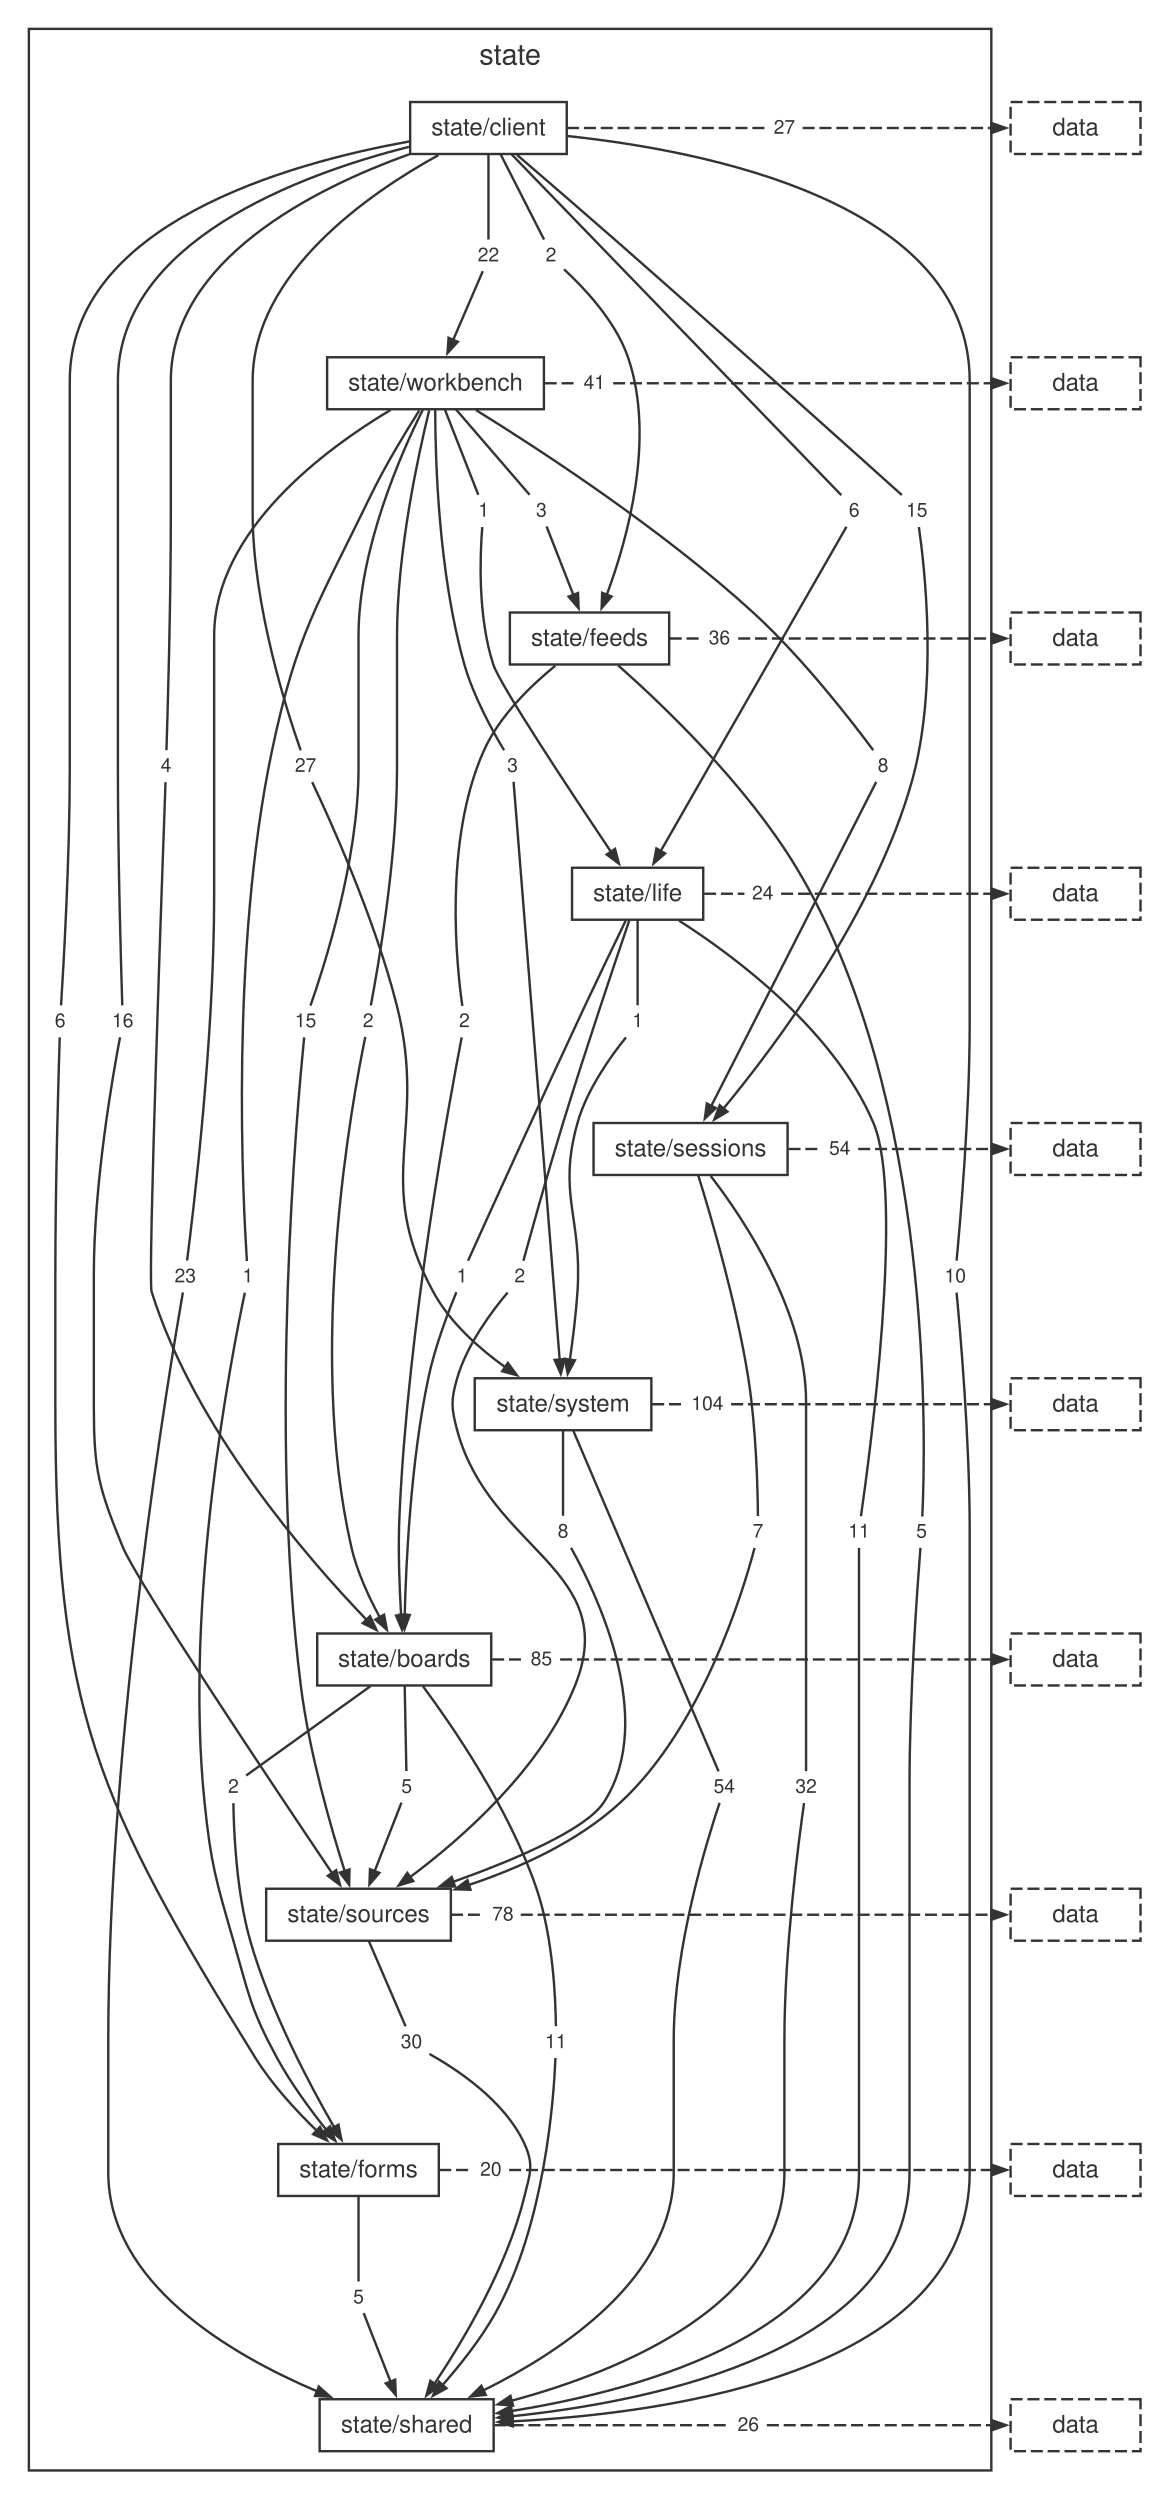
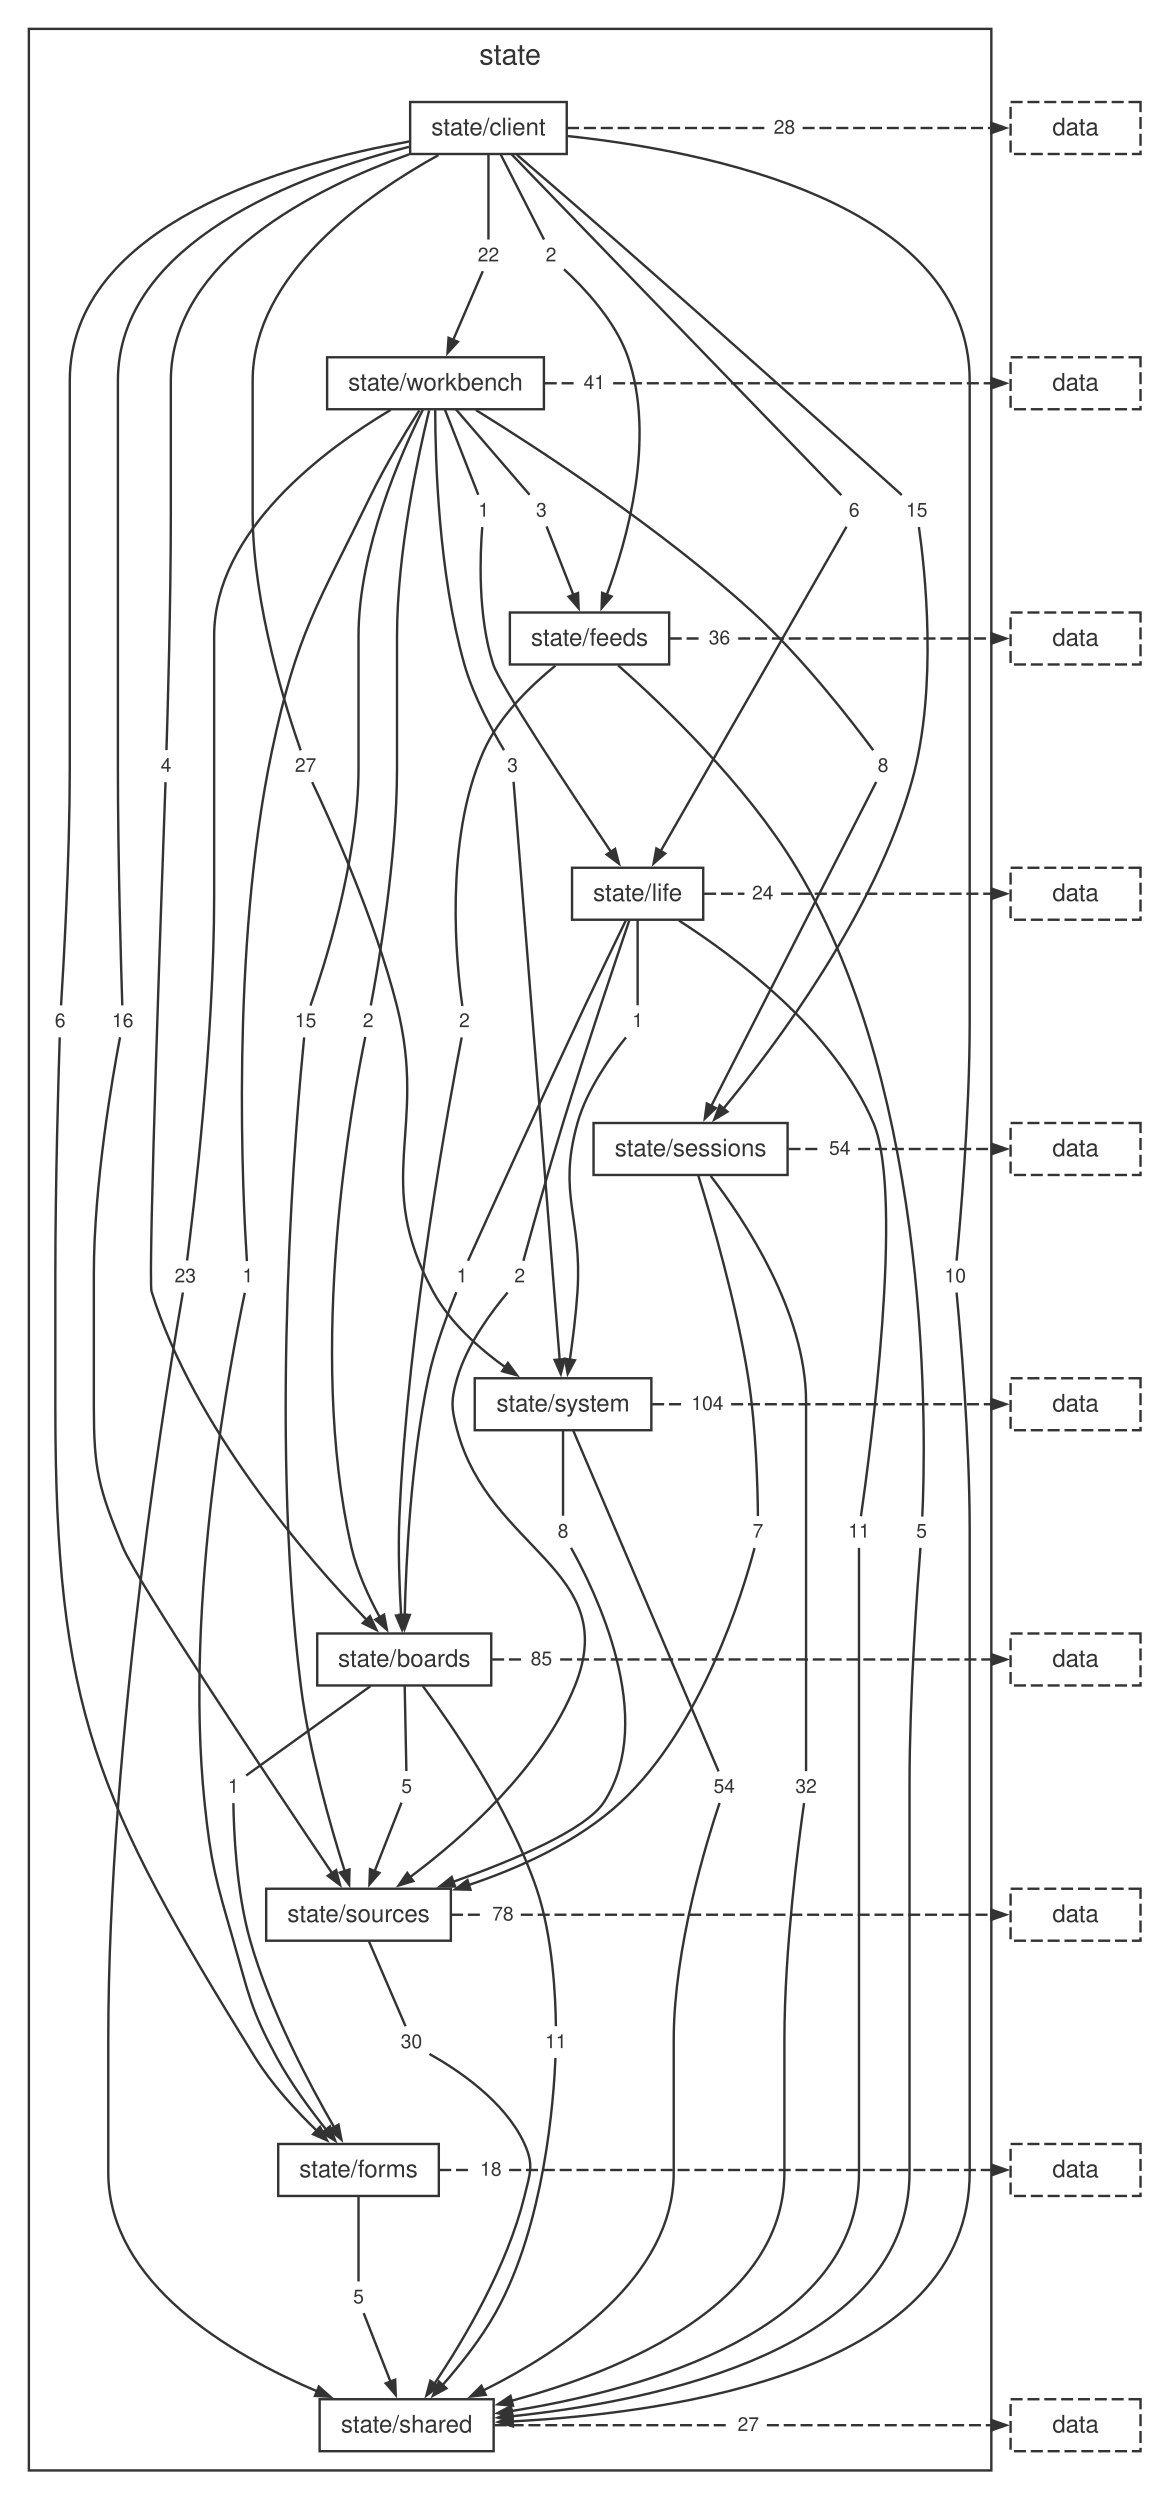
<svg xmlns="http://www.w3.org/2000/svg" width="478pt" height="1039pt" viewBox="0.00 0.00 478.00 1039.00">
  <style>svg { color: #333333; } @media (prefers-color-scheme: dark) { svg { color: #cccccc; background: #1e1e1e; } }</style>
  <g id="graph0" class="graph" transform="scale(1 1) rotate(0) translate(4 1034.72)">
    <g id="clust1" class="cluster">
      <polygon fill="none" stroke="currentColor" points="8,-8 8,-1022.72 408,-1022.72 408,-8 8,-8" />
      <text fill="currentColor" xml:space="preserve" text-anchor="middle" x="208" y="-1007.92" font-family="Helvetica,Arial,sans-serif" font-size="12.00">state</text>
    </g>
    <g id="node1" class="node">
      <polygon fill="none" stroke="currentColor" points="231.54,-992.32 166.46,-992.32 166.46,-970.72 231.54,-970.72 231.54,-992.32" />
      <text fill="currentColor" xml:space="preserve" text-anchor="middle" x="199" y="-978.52" font-family="Helvetica,Arial,sans-serif" font-size="10.00">state/client</text>
    </g>
    <g id="node2" class="node">
      <polygon fill="none" stroke="currentColor" points="222.05,-886.24 131.95,-886.24 131.95,-864.64 222.05,-864.64 222.05,-886.24" />
      <text fill="currentColor" xml:space="preserve" text-anchor="middle" x="177" y="-872.44" font-family="Helvetica,Arial,sans-serif" font-size="10.00">state/workbench</text>
    </g>
    <g id="node11" class="node">
      <polygon fill="none" stroke="none" points="70.1,-722.56 59.9,-722.56 59.9,-710.08 70.1,-710.08 70.1,-722.56" />
      <text fill="currentColor" xml:space="preserve" text-anchor="middle" x="65" y="-713.92" font-family="Helvetica,Arial,sans-serif" font-size="8.00">4</text>
    </g>
    <g id="edge10" class="edge">
      <path fill="none" stroke="currentColor" d="M166.03,-970.59C126.93,-956.54 67,-926.78 67,-876.44 67,-876.44 67,-876.44 67,-821.4 67,-783.81 65.68,-738.59 65.18,-722.96" />
    </g>
    <g id="node12" class="node">
      <polygon fill="none" stroke="none" points="230.1,-934.72 219.9,-934.72 219.9,-922.24 230.1,-922.24 230.1,-934.72" />
      <text fill="currentColor" xml:space="preserve" text-anchor="middle" x="225" y="-926.08" font-family="Helvetica,Arial,sans-serif" font-size="8.00">2</text>
    </g>
    <g id="edge12" class="edge">
      <path fill="none" stroke="currentColor" d="M204.01,-970.68C209.38,-960.13 217.73,-943.76 222.1,-935.17" />
    </g>
    <g id="node13" class="node">
      <polygon fill="none" stroke="none" points="26.1,-616.48 15.9,-616.48 15.9,-604 26.1,-604 26.1,-616.48" />
      <text fill="currentColor" xml:space="preserve" text-anchor="middle" x="21" y="-607.84" font-family="Helvetica,Arial,sans-serif" font-size="8.00">6</text>
    </g>
    <g id="edge14" class="edge">
      <path fill="none" stroke="currentColor" d="M166.27,-975.97C115.87,-966.92 25,-941.56 25,-876.44 25,-876.44 25,-876.44 25,-715.32 25,-677.71 22.36,-632.51 21.37,-616.88" />
    </g>
    <g id="node14" class="node">
      <polygon fill="none" stroke="none" points="356.1,-828.64 345.9,-828.64 345.9,-816.16 356.1,-816.16 356.1,-828.64" />
      <text fill="currentColor" xml:space="preserve" text-anchor="middle" x="351" y="-820" font-family="Helvetica,Arial,sans-serif" font-size="8.00">6</text>
    </g>
    <g id="edge16" class="edge">
      <path fill="none" stroke="currentColor" d="M208.51,-970.69C237.37,-940.86 323.33,-852 345.65,-828.93" />
    </g>
    <g id="node15" class="node">
      <polygon fill="none" stroke="none" points="384.33,-828.64 369.67,-828.64 369.67,-816.16 384.33,-816.16 384.33,-828.64" />
      <text fill="currentColor" xml:space="preserve" text-anchor="middle" x="377" y="-820" font-family="Helvetica,Arial,sans-serif" font-size="8.00">15</text>
    </g>
    <g id="edge18" class="edge">
      <path fill="none" stroke="currentColor" d="M210.83,-970.38C221.6,-961.14 237.92,-947.07 252,-934.72 297.87,-894.48 352.6,-845.35 370.79,-828.99" />
    </g>
    <g id="node16" class="node">
      <polygon fill="none" stroke="none" points="400.33,-510.4 385.67,-510.4 385.67,-497.92 400.33,-497.92 400.33,-510.4" />
      <text fill="currentColor" xml:space="preserve" text-anchor="middle" x="393" y="-501.76" font-family="Helvetica,Arial,sans-serif" font-size="8.00">10</text>
    </g>
    <g id="edge20" class="edge">
      <path fill="none" stroke="currentColor" d="M232.03,-978.16C288.83,-972.12 399,-950.81 399,-876.44 399,-876.44 399,-876.44 399,-609.24 399,-571.59 395.04,-526.41 393.55,-510.79" />
    </g>
    <g id="node17" class="node">
      <polygon fill="none" stroke="none" points="54.33,-616.48 39.67,-616.48 39.67,-604 54.33,-604 54.33,-616.48" />
      <text fill="currentColor" xml:space="preserve" text-anchor="middle" x="47" y="-607.84" font-family="Helvetica,Arial,sans-serif" font-size="8.00">16</text>
    </g>
    <g id="edge22" class="edge">
      <path fill="none" stroke="currentColor" d="M165.96,-973.71C120.71,-962.23 45,-934.36 45,-876.44 45,-876.44 45,-876.44 45,-715.32 45,-677.73 46.32,-632.51 46.82,-616.88" />
    </g>
    <g id="node18" class="node">
      <polygon fill="none" stroke="none" points="130.33,-722.56 115.67,-722.56 115.67,-710.08 130.33,-710.08 130.33,-722.56" />
      <text fill="currentColor" xml:space="preserve" text-anchor="middle" x="123" y="-713.92" font-family="Helvetica,Arial,sans-serif" font-size="8.00">27</text>
    </g>
    <g id="edge24" class="edge">
      <path fill="none" stroke="currentColor" d="M178.22,-970.26C149.45,-954.42 101,-921.11 101,-876.44 101,-876.44 101,-876.44 101,-821.4 101,-782.99 115.52,-738.29 120.97,-722.87" />
    </g>
    <g id="node19" class="node">
      <polygon fill="none" stroke="none" points="206.33,-934.72 191.67,-934.72 191.67,-922.24 206.33,-922.24 206.33,-934.72" />
      <text fill="currentColor" xml:space="preserve" text-anchor="middle" x="199" y="-926.08" font-family="Helvetica,Arial,sans-serif" font-size="8.00">22</text>
    </g>
    <g id="edge26" class="edge">
      <path fill="none" stroke="currentColor" d="M199,-970.68C199,-960.13 199,-943.76 199,-935.17" />
    </g>
    <g id="node20" class="node">
      <polygon fill="none" stroke="none" points="329.33,-987.76 314.67,-987.76 314.67,-975.28 329.33,-975.28 329.33,-987.76" />
-       <text fill="currentColor" xml:space="preserve" text-anchor="middle" x="322" y="-979.12" font-family="Helvetica,Arial,sans-serif" font-size="8.00">27</text>
+       <text fill="currentColor" xml:space="preserve" text-anchor="middle" x="322" y="-979.12" font-family="Helvetica,Arial,sans-serif" font-size="8.00">28</text>
    </g>
    <g id="edge28" class="edge">
      <path fill="none" stroke="currentColor" stroke-dasharray="5,2" d="M231.67,-981.52C259.19,-981.52 286.72,-981.52 314.24,-981.52" />
    </g>
    <g id="node3" class="node">
      <polygon fill="none" stroke="currentColor" points="274.1,-780.16 207.9,-780.16 207.9,-758.56 274.1,-758.56 274.1,-780.16" />
      <text fill="currentColor" xml:space="preserve" text-anchor="middle" x="241" y="-766.36" font-family="Helvetica,Arial,sans-serif" font-size="10.00">state/feeds</text>
    </g>
    <g id="node21" class="node">
      <polygon fill="none" stroke="none" points="154.1,-616.48 143.9,-616.48 143.9,-604 154.1,-604 154.1,-616.48" />
      <text fill="currentColor" xml:space="preserve" text-anchor="middle" x="149" y="-607.84" font-family="Helvetica,Arial,sans-serif" font-size="8.00">2</text>
    </g>
    <g id="edge30" class="edge">
      <path fill="none" stroke="currentColor" d="M174.36,-864.18C169.81,-845.6 161,-805.1 161,-770.36 161,-770.36 161,-770.36 161,-715.32 161,-677.49 153.08,-632.42 150.11,-616.85" />
    </g>
    <g id="node22" class="node">
      <polygon fill="none" stroke="none" points="226.1,-828.64 215.9,-828.64 215.9,-816.16 226.1,-816.16 226.1,-828.64" />
      <text fill="currentColor" xml:space="preserve" text-anchor="middle" x="221" y="-820" font-family="Helvetica,Arial,sans-serif" font-size="8.00">3</text>
    </g>
    <g id="edge32" class="edge">
      <path fill="none" stroke="currentColor" d="M185.48,-864.6C194.57,-854.05 208.69,-837.68 216.09,-829.09" />
    </g>
    <g id="node23" class="node">
      <polygon fill="none" stroke="none" points="104.1,-510.4 93.9,-510.4 93.9,-497.92 104.1,-497.92 104.1,-510.4" />
      <text fill="currentColor" xml:space="preserve" text-anchor="middle" x="99" y="-501.76" font-family="Helvetica,Arial,sans-serif" font-size="8.00">1</text>
    </g>
    <g id="edge34" class="edge">
      <path fill="none" stroke="currentColor" d="M170.28,-864.16C164.48,-855.05 156.11,-841.27 150,-828.64 127.98,-783.14 119.41,-772.02 109,-722.56 91.57,-639.74 96.99,-535.41 98.61,-510.62" />
    </g>
    <g id="node24" class="node">
      <polygon fill="none" stroke="none" points="202.1,-828.64 191.9,-828.64 191.9,-816.16 202.1,-816.16 202.1,-828.64" />
      <text fill="currentColor" xml:space="preserve" text-anchor="middle" x="197" y="-820" font-family="Helvetica,Arial,sans-serif" font-size="8.00">1</text>
    </g>
    <g id="edge36" class="edge">
      <path fill="none" stroke="currentColor" d="M180.86,-864.6C184.99,-854.05 191.4,-837.68 194.77,-829.09" />
    </g>
    <g id="node25" class="node">
      <polygon fill="none" stroke="none" points="368.1,-722.56 357.9,-722.56 357.9,-710.08 368.1,-710.08 368.1,-722.56" />
      <text fill="currentColor" xml:space="preserve" text-anchor="middle" x="363" y="-713.92" font-family="Helvetica,Arial,sans-serif" font-size="8.00">8</text>
    </g>
    <g id="edge38" class="edge">
      <path fill="none" stroke="currentColor" d="M193.8,-864.3C219.85,-848.17 270.96,-814.93 309,-780.16 329.81,-761.14 350.41,-734.41 358.92,-722.92" />
    </g>
    <g id="node26" class="node">
      <polygon fill="none" stroke="none" points="80.33,-510.4 65.67,-510.4 65.67,-497.92 80.33,-497.92 80.33,-510.4" />
      <text fill="currentColor" xml:space="preserve" text-anchor="middle" x="73" y="-501.76" font-family="Helvetica,Arial,sans-serif" font-size="8.00">23</text>
    </g>
    <g id="edge40" class="edge">
      <path fill="none" stroke="currentColor" d="M158.38,-864.38C131.5,-848.34 85,-814.25 85,-770.36 85,-770.36 85,-770.36 85,-662.28 85,-602.91 76.38,-531.3 73.75,-510.86" />
    </g>
    <g id="node27" class="node">
      <polygon fill="none" stroke="none" points="130.33,-616.48 115.67,-616.48 115.67,-604 130.33,-604 130.33,-616.48" />
      <text fill="currentColor" xml:space="preserve" text-anchor="middle" x="123" y="-607.84" font-family="Helvetica,Arial,sans-serif" font-size="8.00">15</text>
    </g>
    <g id="edge42" class="edge">
      <path fill="none" stroke="currentColor" d="M171.72,-864.42C162.63,-846.21 145,-806.28 145,-770.36 145,-770.36 145,-770.36 145,-715.32 145,-676.91 130.48,-632.21 125.03,-616.79" />
    </g>
    <g id="node28" class="node">
      <polygon fill="none" stroke="none" points="214.1,-722.56 203.9,-722.56 203.9,-710.08 214.1,-710.08 214.1,-722.56" />
      <text fill="currentColor" xml:space="preserve" text-anchor="middle" x="209" y="-713.92" font-family="Helvetica,Arial,sans-serif" font-size="8.00">3</text>
    </g>
    <g id="edge44" class="edge">
      <path fill="none" stroke="currentColor" d="M176.88,-864.3C176.89,-843.87 178.2,-796.49 189,-758.56 192.83,-745.09 200.85,-730.65 205.48,-722.94" />
    </g>
    <g id="node29" class="node">
      <polygon fill="none" stroke="none" points="250.33,-881.68 235.67,-881.68 235.67,-869.2 250.33,-869.2 250.33,-881.68" />
      <text fill="currentColor" xml:space="preserve" text-anchor="middle" x="243" y="-873.04" font-family="Helvetica,Arial,sans-serif" font-size="8.00">41</text>
    </g>
    <g id="edge46" class="edge">
      <path fill="none" stroke="currentColor" stroke-dasharray="5,2" d="M222.38,-875.44C226.67,-875.44 230.97,-875.44 235.27,-875.44" />
    </g>
    <g id="node4" class="node">
      <polygon fill="none" stroke="currentColor" points="288.26,-674.08 233.74,-674.08 233.74,-652.48 288.26,-652.48 288.26,-674.08" />
      <text fill="currentColor" xml:space="preserve" text-anchor="middle" x="261" y="-660.28" font-family="Helvetica,Arial,sans-serif" font-size="10.00">state/life</text>
    </g>
    <g id="node30" class="node">
      <polygon fill="none" stroke="none" points="194.1,-616.48 183.9,-616.48 183.9,-604 194.1,-604 194.1,-616.48" />
      <text fill="currentColor" xml:space="preserve" text-anchor="middle" x="189" y="-607.84" font-family="Helvetica,Arial,sans-serif" font-size="8.00">2</text>
    </g>
    <g id="edge48" class="edge">
      <path fill="none" stroke="currentColor" d="M226.81,-758.06C216.57,-749.75 203.45,-737.07 197,-722.56 180.3,-685.03 185.77,-633.32 188.15,-616.65" />
    </g>
    <g id="node31" class="node">
      <polygon fill="none" stroke="none" points="384.1,-404.32 373.9,-404.32 373.9,-391.84 384.1,-391.84 384.1,-404.32" />
      <text fill="currentColor" xml:space="preserve" text-anchor="middle" x="379" y="-395.68" font-family="Helvetica,Arial,sans-serif" font-size="8.00">5</text>
    </g>
    <g id="edge50" class="edge">
      <path fill="none" stroke="currentColor" d="M252.89,-758.21C271.13,-742.07 306.09,-708.82 327,-674.08 384.37,-578.74 380.71,-433.92 379.3,-404.43" />
    </g>
    <g id="node32" class="node">
      <polygon fill="none" stroke="none" points="302.33,-775.6 287.67,-775.6 287.67,-763.12 302.33,-763.12 302.33,-775.6" />
      <text fill="currentColor" xml:space="preserve" text-anchor="middle" x="295" y="-766.96" font-family="Helvetica,Arial,sans-serif" font-size="8.00">36</text>
    </g>
    <g id="edge52" class="edge">
      <path fill="none" stroke="currentColor" stroke-dasharray="5,2" d="M274.33,-769.36C278.63,-769.36 282.94,-769.36 287.25,-769.36" />
    </g>
    <g id="node5" class="node">
      <polygon fill="none" stroke="currentColor" points="323.32,-568 242.68,-568 242.68,-546.4 323.32,-546.4 323.32,-568" />
      <text fill="currentColor" xml:space="preserve" text-anchor="middle" x="283" y="-554.2" font-family="Helvetica,Arial,sans-serif" font-size="10.00">state/sessions</text>
    </g>
    <g id="node33" class="node">
      <polygon fill="none" stroke="none" points="193.1,-510.4 182.9,-510.4 182.9,-497.92 193.1,-497.92 193.1,-510.4" />
      <text fill="currentColor" xml:space="preserve" text-anchor="middle" x="188" y="-501.76" font-family="Helvetica,Arial,sans-serif" font-size="8.00">1</text>
    </g>
    <g id="edge54" class="edge">
      <path fill="none" stroke="currentColor" d="M256.05,-652.12C251.56,-642.85 244.77,-628.78 239,-616.48 220.04,-576.07 197.87,-527.05 190.51,-510.74" />
    </g>
    <g id="node34" class="node">
      <polygon fill="none" stroke="none" points="360.33,-404.32 345.67,-404.32 345.67,-391.84 360.33,-391.84 360.33,-404.32" />
      <text fill="currentColor" xml:space="preserve" text-anchor="middle" x="353" y="-395.68" font-family="Helvetica,Arial,sans-serif" font-size="8.00">11</text>
    </g>
    <g id="edge56" class="edge">
      <path fill="none" stroke="currentColor" d="M278.17,-652.13C301.59,-637.14 342.54,-606.67 359,-568 371.93,-537.62 357.5,-430.16 353.81,-404.57" />
    </g>
    <g id="node35" class="node">
      <polygon fill="none" stroke="none" points="217.1,-510.4 206.9,-510.4 206.9,-497.92 217.1,-497.92 217.1,-510.4" />
      <text fill="currentColor" xml:space="preserve" text-anchor="middle" x="212" y="-501.76" font-family="Helvetica,Arial,sans-serif" font-size="8.00">2</text>
    </g>
    <g id="edge58" class="edge">
      <path fill="none" stroke="currentColor" d="M257.52,-652.14C251.65,-634.91 239.47,-598.8 230,-568 223.53,-546.96 216.53,-521.72 213.52,-510.73" />
    </g>
    <g id="node36" class="node">
      <polygon fill="none" stroke="none" points="266.1,-616.48 255.9,-616.48 255.9,-604 266.1,-604 266.1,-616.48" />
      <text fill="currentColor" xml:space="preserve" text-anchor="middle" x="261" y="-607.84" font-family="Helvetica,Arial,sans-serif" font-size="8.00">1</text>
    </g>
    <g id="edge60" class="edge">
      <path fill="none" stroke="currentColor" d="M261,-652.44C261,-641.89 261,-625.52 261,-616.93" />
    </g>
    <g id="node37" class="node">
      <polygon fill="none" stroke="none" points="320.33,-669.52 305.67,-669.52 305.67,-657.04 320.33,-657.04 320.33,-669.52" />
      <text fill="currentColor" xml:space="preserve" text-anchor="middle" x="313" y="-660.88" font-family="Helvetica,Arial,sans-serif" font-size="8.00">24</text>
    </g>
    <g id="edge62" class="edge">
      <path fill="none" stroke="currentColor" stroke-dasharray="5,2" d="M288.62,-663.28C294.21,-663.28 299.8,-663.28 305.38,-663.28" />
    </g>
    <g id="node6" class="node">
      <polygon fill="none" stroke="currentColor" points="266.7,-461.92 193.3,-461.92 193.3,-440.32 266.7,-440.32 266.7,-461.92" />
      <text fill="currentColor" xml:space="preserve" text-anchor="middle" x="230" y="-448.12" font-family="Helvetica,Arial,sans-serif" font-size="10.00">state/system</text>
    </g>
    <g id="node38" class="node">
      <polygon fill="none" stroke="none" points="338.33,-298.24 323.67,-298.24 323.67,-285.76 338.33,-285.76 338.33,-298.24" />
      <text fill="currentColor" xml:space="preserve" text-anchor="middle" x="331" y="-289.6" font-family="Helvetica,Arial,sans-serif" font-size="8.00">32</text>
    </g>
    <g id="edge64" class="edge">
      <path fill="none" stroke="currentColor" d="M291.36,-545.99C305.11,-528.12 331,-489.53 331,-452.12 331,-452.12 331,-452.12 331,-397.08 331,-359.5 331,-314.28 331,-298.64" />
    </g>
    <g id="node39" class="node">
      <polygon fill="none" stroke="none" points="316.1,-404.32 305.9,-404.32 305.9,-391.84 316.1,-391.84 316.1,-404.32" />
      <text fill="currentColor" xml:space="preserve" text-anchor="middle" x="311" y="-395.68" font-family="Helvetica,Arial,sans-serif" font-size="8.00">7</text>
    </g>
    <g id="edge66" class="edge">
      <path fill="none" stroke="currentColor" d="M286.22,-546.14C291.54,-529.04 302.08,-493.12 307,-461.92 310.3,-440.97 310.9,-415.69 310.99,-404.67" />
    </g>
    <g id="node40" class="node">
      <polygon fill="none" stroke="none" points="352.33,-563.44 337.67,-563.44 337.67,-550.96 352.33,-550.96 352.33,-563.44" />
      <text fill="currentColor" xml:space="preserve" text-anchor="middle" x="345" y="-554.8" font-family="Helvetica,Arial,sans-serif" font-size="8.00">54</text>
    </g>
    <g id="edge68" class="edge">
      <path fill="none" stroke="currentColor" stroke-dasharray="5,2" d="M323.69,-557.2C328.24,-557.2 332.79,-557.2 337.34,-557.2" />
    </g>
    <g id="node7" class="node">
      <polygon fill="none" stroke="currentColor" points="200.16,-355.84 127.84,-355.84 127.84,-334.24 200.16,-334.24 200.16,-355.84" />
      <text fill="currentColor" xml:space="preserve" text-anchor="middle" x="164" y="-342.04" font-family="Helvetica,Arial,sans-serif" font-size="10.00">state/boards</text>
    </g>
    <g id="node41" class="node">
      <polygon fill="none" stroke="none" points="304.33,-298.24 289.67,-298.24 289.67,-285.76 304.33,-285.76 304.33,-298.24" />
      <text fill="currentColor" xml:space="preserve" text-anchor="middle" x="297" y="-289.6" font-family="Helvetica,Arial,sans-serif" font-size="8.00">54</text>
    </g>
    <g id="edge70" class="edge">
      <path fill="none" stroke="currentColor" d="M234.19,-440.29C246.91,-410.46 284.8,-321.6 294.64,-298.53" />
    </g>
    <g id="node42" class="node">
      <polygon fill="none" stroke="none" points="235.1,-404.32 224.9,-404.32 224.9,-391.84 235.1,-391.84 235.1,-404.32" />
      <text fill="currentColor" xml:space="preserve" text-anchor="middle" x="230" y="-395.68" font-family="Helvetica,Arial,sans-serif" font-size="8.00">8</text>
    </g>
    <g id="edge72" class="edge">
      <path fill="none" stroke="currentColor" d="M230,-440.28C230,-429.73 230,-413.36 230,-404.77" />
    </g>
    <g id="node43" class="node">
      <polygon fill="none" stroke="none" points="299.55,-457.36 280.45,-457.36 280.45,-444.88 299.55,-444.88 299.55,-457.36" />
      <text fill="currentColor" xml:space="preserve" text-anchor="middle" x="290" y="-448.72" font-family="Helvetica,Arial,sans-serif" font-size="8.00">104</text>
    </g>
    <g id="edge74" class="edge">
      <path fill="none" stroke="currentColor" stroke-dasharray="5,2" d="M267.03,-451.12C271.34,-451.12 275.64,-451.12 279.95,-451.12" />
    </g>
    <g id="node8" class="node">
      <polygon fill="none" stroke="currentColor" points="183.38,-249.76 106.62,-249.76 106.62,-228.16 183.38,-228.16 183.38,-249.76" />
      <text fill="currentColor" xml:space="preserve" text-anchor="middle" x="145" y="-235.96" font-family="Helvetica,Arial,sans-serif" font-size="10.00">state/sources</text>
    </g>
    <g id="node44" class="node">
      <polygon fill="none" stroke="none" points="98.1,-298.24 87.9,-298.24 87.9,-285.76 98.1,-285.76 98.1,-298.24" />
-       <text fill="currentColor" xml:space="preserve" text-anchor="middle" x="93" y="-289.6" font-family="Helvetica,Arial,sans-serif" font-size="8.00">2</text>
+       <text fill="currentColor" xml:space="preserve" text-anchor="middle" x="93" y="-289.6" font-family="Helvetica,Arial,sans-serif" font-size="8.00">1</text>
    </g>
    <g id="edge76" class="edge">
      <path fill="none" stroke="currentColor" d="M149.97,-333.96C134.13,-322.57 109.15,-304.61 98.31,-296.82" />
    </g>
    <g id="node45" class="node">
      <polygon fill="none" stroke="none" points="234.33,-192.16 219.67,-192.16 219.67,-179.68 234.33,-179.68 234.33,-192.16" />
      <text fill="currentColor" xml:space="preserve" text-anchor="middle" x="227" y="-183.52" font-family="Helvetica,Arial,sans-serif" font-size="8.00">11</text>
    </g>
    <g id="edge78" class="edge">
      <path fill="none" stroke="currentColor" d="M171.74,-333.97C184.02,-317.41 207.73,-282.96 219,-249.76 225.86,-229.56 226.92,-203.89 227.03,-192.64" />
    </g>
    <g id="node46" class="node">
      <polygon fill="none" stroke="none" points="170.1,-298.24 159.9,-298.24 159.9,-285.76 170.1,-285.76 170.1,-298.24" />
      <text fill="currentColor" xml:space="preserve" text-anchor="middle" x="165" y="-289.6" font-family="Helvetica,Arial,sans-serif" font-size="8.00">5</text>
    </g>
    <g id="edge80" class="edge">
      <path fill="none" stroke="currentColor" d="M164.19,-334.2C164.4,-323.65 164.72,-307.28 164.89,-298.69" />
    </g>
    <g id="node47" class="node">
      <polygon fill="none" stroke="none" points="228.33,-351.28 213.67,-351.28 213.67,-338.8 228.33,-338.8 228.33,-351.28" />
      <text fill="currentColor" xml:space="preserve" text-anchor="middle" x="221" y="-342.64" font-family="Helvetica,Arial,sans-serif" font-size="8.00">85</text>
    </g>
    <g id="edge82" class="edge">
      <path fill="none" stroke="currentColor" stroke-dasharray="5,2" d="M200.52,-345.04C204.78,-345.04 209.05,-345.04 213.32,-345.04" />
    </g>
    <g id="node9" class="node">
      <polygon fill="none" stroke="currentColor" points="178.37,-143.68 111.63,-143.68 111.63,-122.08 178.37,-122.08 178.37,-143.68" />
      <text fill="currentColor" xml:space="preserve" text-anchor="middle" x="145" y="-129.88" font-family="Helvetica,Arial,sans-serif" font-size="10.00">state/forms</text>
    </g>
    <g id="node48" class="node">
      <polygon fill="none" stroke="none" points="174.33,-192.16 159.67,-192.16 159.67,-179.68 174.33,-179.68 174.33,-192.16" />
      <text fill="currentColor" xml:space="preserve" text-anchor="middle" x="167" y="-183.52" font-family="Helvetica,Arial,sans-serif" font-size="8.00">30</text>
    </g>
    <g id="edge84" class="edge">
      <path fill="none" stroke="currentColor" d="M149.24,-228.12C153.79,-217.57 160.84,-201.2 164.55,-192.61" />
    </g>
    <g id="node49" class="node">
      <polygon fill="none" stroke="none" points="212.33,-245.2 197.67,-245.2 197.67,-232.72 212.33,-232.72 212.33,-245.2" />
      <text fill="currentColor" xml:space="preserve" text-anchor="middle" x="205" y="-236.56" font-family="Helvetica,Arial,sans-serif" font-size="8.00">78</text>
    </g>
    <g id="edge86" class="edge">
      <path fill="none" stroke="currentColor" stroke-dasharray="5,2" d="M183.44,-238.96C188.04,-238.96 192.65,-238.96 197.25,-238.96" />
    </g>
    <g id="node10" class="node">
      <polygon fill="none" stroke="currentColor" points="201.16,-37.6 128.84,-37.6 128.84,-16 201.16,-16 201.16,-37.6" />
      <text fill="currentColor" xml:space="preserve" text-anchor="middle" x="165" y="-23.8" font-family="Helvetica,Arial,sans-serif" font-size="10.00">state/shared</text>
    </g>
    <g id="node50" class="node">
      <polygon fill="none" stroke="none" points="150.1,-86.08 139.9,-86.08 139.9,-73.6 150.1,-73.6 150.1,-86.08" />
      <text fill="currentColor" xml:space="preserve" text-anchor="middle" x="145" y="-77.44" font-family="Helvetica,Arial,sans-serif" font-size="8.00">5</text>
    </g>
    <g id="edge88" class="edge">
      <path fill="none" stroke="currentColor" d="M145,-122.04C145,-111.49 145,-95.12 145,-86.53" />
    </g>
    <g id="node51" class="node">
      <polygon fill="none" stroke="none" points="207.33,-139.12 192.67,-139.12 192.67,-126.64 207.33,-126.64 207.33,-139.12" />
-       <text fill="currentColor" xml:space="preserve" text-anchor="middle" x="200" y="-130.48" font-family="Helvetica,Arial,sans-serif" font-size="8.00">20</text>
+       <text fill="currentColor" xml:space="preserve" text-anchor="middle" x="200" y="-130.48" font-family="Helvetica,Arial,sans-serif" font-size="8.00">18</text>
    </g>
    <g id="edge90" class="edge">
      <path fill="none" stroke="currentColor" stroke-dasharray="5,2" d="M178.52,-132.88C183.1,-132.88 187.69,-132.88 192.28,-132.88" />
    </g>
    <g id="node52" class="node">
      <polygon fill="none" stroke="none" points="314.33,-33.04 299.67,-33.04 299.67,-20.56 314.33,-20.56 314.33,-33.04" />
-       <text fill="currentColor" xml:space="preserve" text-anchor="middle" x="307" y="-24.4" font-family="Helvetica,Arial,sans-serif" font-size="8.00">26</text>
+       <text fill="currentColor" xml:space="preserve" text-anchor="middle" x="307" y="-24.4" font-family="Helvetica,Arial,sans-serif" font-size="8.00">27</text>
    </g>
    <g id="edge92" class="edge">
      <path fill="none" stroke="currentColor" stroke-dasharray="5,2" d="M201.61,-26.8C234.13,-26.8 266.66,-26.8 299.18,-26.8" />
    </g>
    <g id="edge11" class="edge">
      <path fill="none" stroke="currentColor" d="M64.79,-709.65C63.57,-675.95 57.38,-503.12 59,-497.92 76.66,-441.31 123.64,-387.2 148.33,-361.54" />
      <polygon fill="currentColor" stroke="currentColor" points="149.78,-363.06 152.47,-357.3 146.78,-360.13 149.78,-363.06" />
    </g>
    <g id="edge13" class="edge">
      <path fill="none" stroke="currentColor" d="M230.39,-922.81C238.04,-915.79 251.71,-901.67 257,-886.24 268.58,-852.43 256.68,-810.35 248.11,-787.35" />
      <polygon fill="currentColor" stroke="currentColor" points="250.16,-786.82 246.03,-781.99 246.25,-788.34 250.16,-786.82" />
    </g>
    <g id="edge15" class="edge">
      <path fill="none" stroke="currentColor" d="M20.82,-603.6C20.32,-587.97 19,-542.75 19,-505.16 19,-505.16 19,-505.16 19,-450.12 19,-324.39 35.78,-286.56 102,-179.68 109.04,-168.32 119.2,-157.34 127.87,-148.98" />
      <polygon fill="currentColor" stroke="currentColor" points="128.99,-150.8 131.93,-145.17 126.12,-147.74 128.99,-150.8" />
    </g>
    <g id="edge17" class="edge">
      <path fill="none" stroke="currentColor" d="M347.8,-815.81C335.41,-794.18 290.34,-715.5 270.49,-680.85" />
      <polygon fill="currentColor" stroke="currentColor" points="272.43,-680.02 267.63,-675.86 268.79,-682.11 272.43,-680.02" />
    </g>
    <g id="edge19" class="edge">
      <path fill="none" stroke="currentColor" d="M377.89,-815.69C380.29,-799.03 385.96,-749.16 375,-710.08 359.59,-655.12 318.34,-600.21 296.7,-574.03" />
      <polygon fill="currentColor" stroke="currentColor" points="298.33,-572.71 292.86,-569.46 295.11,-575.41 298.33,-572.71" />
    </g>
    <g id="edge21" class="edge">
      <path fill="none" stroke="currentColor" d="M393.55,-497.53C395.04,-481.91 399,-436.73 399,-399.08 399,-399.08 399,-399.08 399,-131.88 399,-49.51 276.47,-31.85 208.74,-28.38" />
      <polygon fill="currentColor" stroke="currentColor" points="209.16,-26.3 203.07,-28.12 208.97,-30.49 209.16,-26.3" />
    </g>
    <g id="edge23" class="edge">
      <path fill="none" stroke="currentColor" d="M45.89,-603.63C42.92,-588.06 35,-542.99 35,-505.16 35,-505.16 35,-505.16 35,-450.12 35,-423.67 36.99,-416.32 47,-391.84 52.95,-377.28 109.71,-292.35 134.03,-256.22" />
      <polygon fill="currentColor" stroke="currentColor" points="135.71,-257.47 137.32,-251.32 132.23,-255.12 135.71,-257.47" />
    </g>
    <g id="edge25" class="edge">
      <path fill="none" stroke="currentColor" d="M125.73,-709.68C132.79,-694.83 151.76,-653.21 161,-616.48 173.96,-564.97 150.69,-544.62 176,-497.92 182.97,-485.06 195.12,-474.26 206.14,-466.39" />
      <polygon fill="currentColor" stroke="currentColor" points="207.08,-468.29 210.85,-463.17 204.71,-464.82 207.08,-468.29" />
    </g>
    <g id="edge27" class="edge">
      <path fill="none" stroke="currentColor" d="M196.65,-922.02C193.72,-915.23 188.59,-903.33 184.31,-893.39" />
      <polygon fill="currentColor" stroke="currentColor" points="186.28,-892.67 181.98,-887.99 182.43,-894.33 186.28,-892.67" />
    </g>
    <g id="node53" class="node">
      <polygon fill="none" stroke="currentColor" stroke-dasharray="5,2" points="470,-992.32 416,-992.32 416,-970.72 470,-970.72 470,-992.32" />
      <text fill="currentColor" xml:space="preserve" text-anchor="middle" x="443" y="-978.52" font-family="Helvetica,Arial,sans-serif" font-size="10.00">data</text>
    </g>
    <g id="edge29" class="edge">
      <path fill="none" stroke="currentColor" stroke-dasharray="5,2" d="M329.56,-981.52C355.75,-981.52 381.95,-981.52 408.14,-981.52" />
      <polygon fill="currentColor" stroke="currentColor" points="408.01,-983.62 414.01,-981.52 408.01,-979.42 408.01,-983.62" />
    </g>
    <g id="edge31" class="edge">
      <path fill="none" stroke="currentColor" d="M147.82,-603.76C142.66,-578.91 123.22,-474.32 142,-391.84 144.33,-381.63 149.23,-371.03 153.82,-362.61" />
      <polygon fill="currentColor" stroke="currentColor" points="155.63,-363.67 156.78,-357.42 151.98,-361.59 155.63,-363.67" />
    </g>
    <g id="edge33" class="edge">
      <path fill="none" stroke="currentColor" d="M223.14,-815.94C225.8,-809.15 230.46,-797.25 234.36,-787.31" />
      <polygon fill="currentColor" stroke="currentColor" points="236.23,-788.28 236.47,-781.93 232.32,-786.75 236.23,-788.28" />
    </g>
    <g id="edge35" class="edge">
      <path fill="none" stroke="currentColor" d="M97.75,-497.44C92.43,-472.38 72.34,-369.77 81,-285.76 83.68,-259.75 85.76,-253.29 93,-228.16 99.36,-206.07 100.04,-199.88 111,-179.68 116.78,-169.03 124.79,-158.11 131.59,-149.59" />
      <polygon fill="currentColor" stroke="currentColor" points="133.15,-151.01 135.32,-145.04 129.9,-148.35 133.15,-151.01" />
    </g>
    <g id="edge37" class="edge">
      <path fill="none" stroke="currentColor" d="M196.43,-815.68C195.52,-804.41 194.43,-778.72 201,-758.56 203.76,-750.09 233.42,-705.28 249.98,-680.61" />
      <polygon fill="currentColor" stroke="currentColor" points="251.62,-681.92 253.23,-675.77 248.14,-679.58 251.62,-681.92" />
    </g>
    <g id="edge39" class="edge">
      <path fill="none" stroke="currentColor" d="M360.15,-709.73C349.14,-688.1 309.08,-609.42 291.44,-574.77" />
      <polygon fill="currentColor" stroke="currentColor" points="293.51,-574.2 288.91,-569.81 289.76,-576.11 293.51,-574.2" />
    </g>
    <g id="edge41" class="edge">
      <path fill="none" stroke="currentColor" d="M72.01,-497.57C66.61,-466.63 41,-313.29 41,-186.92 41,-186.92 41,-186.92 41,-131.88 41,-85.97 91.48,-56.28 128.02,-40.79" />
      <polygon fill="currentColor" stroke="currentColor" points="128.51,-42.86 133.27,-38.64 126.92,-38.98 128.51,-42.86" />
    </g>
    <g id="edge43" class="edge">
      <path fill="none" stroke="currentColor" d="M122.41,-603.59C119.52,-574.83 107.53,-441.78 121,-334.24 124.47,-306.57 133.44,-275.38 139.38,-256.72" />
      <polygon fill="currentColor" stroke="currentColor" points="141.24,-257.78 141.1,-251.42 137.25,-256.48 141.24,-257.78" />
    </g>
    <g id="edge45" class="edge">
      <path fill="none" stroke="currentColor" d="M209.44,-709.82C211.94,-678.51 224.41,-522.17 228.61,-469.48" />
      <polygon fill="currentColor" stroke="currentColor" points="230.69,-469.88 229.07,-463.73 226.5,-469.54 230.69,-469.88" />
    </g>
    <g id="node54" class="node">
      <polygon fill="none" stroke="currentColor" stroke-dasharray="5,2" points="470,-886.24 416,-886.24 416,-864.64 470,-864.64 470,-886.24" />
      <text fill="currentColor" xml:space="preserve" text-anchor="middle" x="443" y="-872.44" font-family="Helvetica,Arial,sans-serif" font-size="10.00">data</text>
    </g>
    <g id="edge47" class="edge">
      <path fill="none" stroke="currentColor" stroke-dasharray="5,2" d="M250.81,-875.44C303.27,-875.44 355.73,-875.44 408.2,-875.44" />
      <polygon fill="currentColor" stroke="currentColor" points="408.08,-877.54 414.08,-875.44 408.08,-873.34 408.08,-877.54" />
    </g>
    <g id="edge49" class="edge">
      <path fill="none" stroke="currentColor" d="M187.88,-603.57C183.22,-579.56 165.45,-483.91 162,-404.32 161.4,-390.51 162.01,-374.86 162.71,-363.26" />
      <polygon fill="currentColor" stroke="currentColor" points="164.79,-363.58 163.09,-357.45 160.6,-363.3 164.79,-363.58" />
    </g>
    <g id="edge51" class="edge">
      <path fill="none" stroke="currentColor" d="M378.54,-391.44C377.3,-375.82 374,-330.63 374,-293 374,-293 374,-293 374,-131.88 374,-58.65 269.92,-36.94 208.65,-30.51" />
      <polygon fill="currentColor" stroke="currentColor" points="209.09,-28.44 202.91,-29.95 208.68,-32.62 209.09,-28.44" />
    </g>
    <g id="node55" class="node">
      <polygon fill="none" stroke="currentColor" stroke-dasharray="5,2" points="470,-780.16 416,-780.16 416,-758.56 470,-758.56 470,-780.16" />
      <text fill="currentColor" xml:space="preserve" text-anchor="middle" x="443" y="-766.36" font-family="Helvetica,Arial,sans-serif" font-size="10.00">data</text>
    </g>
    <g id="edge53" class="edge">
      <path fill="none" stroke="currentColor" stroke-dasharray="5,2" d="M302.8,-769.36C337.91,-769.36 373.02,-769.36 408.13,-769.36" />
      <polygon fill="currentColor" stroke="currentColor" points="408.1,-771.46 414.1,-769.36 408.1,-767.26 408.1,-771.46" />
    </g>
    <g id="edge55" class="edge">
      <path fill="none" stroke="currentColor" d="M185.66,-497.68C182.45,-489.88 176.76,-475.09 174,-461.92 166.77,-427.45 164.75,-386.15 164.2,-363.34" />
      <polygon fill="currentColor" stroke="currentColor" points="166.3,-363.55 164.09,-357.59 162.1,-363.63 166.3,-363.55" />
    </g>
    <g id="edge57" class="edge">
      <path fill="none" stroke="currentColor" d="M353,-391.44C353,-375.8 353,-330.58 353,-293 353,-293 353,-293 353,-131.88 353,-66.18 264.05,-41.62 208.51,-32.69" />
      <polygon fill="currentColor" stroke="currentColor" points="208.99,-30.64 202.74,-31.81 208.36,-34.79 208.99,-30.64" />
    </g>
    <g id="edge59" class="edge">
      <path fill="none" stroke="currentColor" d="M206.96,-497.53C200.63,-490.04 190.09,-476.07 186,-461.92 183.34,-452.7 183.51,-449.59 186,-440.32 199.49,-390.17 254.32,-382.45 235,-334.24 221.23,-299.87 188.3,-270.92 166.32,-254.51" />
      <polygon fill="currentColor" stroke="currentColor" points="167.75,-252.95 161.66,-251.1 165.27,-256.34 167.75,-252.95" />
    </g>
    <g id="edge61" class="edge">
      <path fill="none" stroke="currentColor" d="M256.15,-603.58C250.06,-596.04 239.92,-582.03 236,-568 227.62,-538 238.03,-529 236,-497.92 235.38,-488.48 234.06,-478.03 232.82,-469.49" />
      <polygon fill="currentColor" stroke="currentColor" points="234.93,-469.38 231.94,-463.77 230.77,-470.01 234.93,-469.38" />
    </g>
    <g id="node56" class="node">
      <polygon fill="none" stroke="currentColor" stroke-dasharray="5,2" points="470,-674.08 416,-674.08 416,-652.48 470,-652.48 470,-674.08" />
      <text fill="currentColor" xml:space="preserve" text-anchor="middle" x="443" y="-660.28" font-family="Helvetica,Arial,sans-serif" font-size="10.00">data</text>
    </g>
    <g id="edge63" class="edge">
      <path fill="none" stroke="currentColor" stroke-dasharray="5,2" d="M320.62,-663.28C349.85,-663.28 379.08,-663.28 408.32,-663.28" />
      <polygon fill="currentColor" stroke="currentColor" points="408.24,-665.38 414.24,-663.28 408.24,-661.18 408.24,-665.38" />
    </g>
    <g id="edge65" class="edge">
      <path fill="none" stroke="currentColor" d="M330.17,-285.37C327.94,-269.78 322,-224.64 322,-186.92 322,-186.92 322,-186.92 322,-131.88 322,-77.25 255.14,-49.59 208.68,-36.98" />
      <polygon fill="currentColor" stroke="currentColor" points="209.21,-34.94 202.88,-35.46 208.15,-39.01 209.21,-34.94" />
    </g>
    <g id="edge67" class="edge">
      <path fill="none" stroke="currentColor" d="M309.59,-391.37C304.85,-373.39 287.91,-317.21 254,-285.76 236.35,-269.4 212.01,-258.41 190.8,-251.32" />
      <polygon fill="currentColor" stroke="currentColor" points="191.54,-249.35 185.18,-249.52 190.26,-253.35 191.54,-249.35" />
    </g>
    <g id="node57" class="node">
      <polygon fill="none" stroke="currentColor" stroke-dasharray="5,2" points="470,-568 416,-568 416,-546.4 470,-546.4 470,-568" />
      <text fill="currentColor" xml:space="preserve" text-anchor="middle" x="443" y="-554.2" font-family="Helvetica,Arial,sans-serif" font-size="10.00">data</text>
    </g>
    <g id="edge69" class="edge">
      <path fill="none" stroke="currentColor" stroke-dasharray="5,2" d="M352.66,-557.2C371.25,-557.2 389.83,-557.2 408.42,-557.2" />
      <polygon fill="currentColor" stroke="currentColor" points="408.31,-559.3 414.31,-557.2 408.31,-555.1 408.31,-559.3" />
    </g>
    <g id="edge71" class="edge">
      <path fill="none" stroke="currentColor" d="M295.06,-285.44C289.86,-270.01 276,-225.26 276,-186.92 276,-186.92 276,-186.92 276,-131.88 276,-88.23 229.75,-57.56 196.96,-41.31" />
      <polygon fill="currentColor" stroke="currentColor" points="197.87,-39.42 191.55,-38.71 196.05,-43.2 197.87,-39.42" />
    </g>
    <g id="edge73" class="edge">
      <path fill="none" stroke="currentColor" d="M233.33,-391.43C243.08,-374.06 269.52,-320.56 247,-285.76 239.63,-274.36 209.87,-261.75 184.38,-252.65" />
      <polygon fill="currentColor" stroke="currentColor" points="185.12,-250.68 178.76,-250.68 183.73,-254.65 185.12,-250.68" />
    </g>
    <g id="node58" class="node">
      <polygon fill="none" stroke="currentColor" stroke-dasharray="5,2" points="470,-461.92 416,-461.92 416,-440.32 470,-440.32 470,-461.92" />
      <text fill="currentColor" xml:space="preserve" text-anchor="middle" x="443" y="-448.12" font-family="Helvetica,Arial,sans-serif" font-size="10.00">data</text>
    </g>
    <g id="edge75" class="edge">
      <path fill="none" stroke="currentColor" stroke-dasharray="5,2" d="M299.86,-451.12C336.03,-451.12 372.2,-451.12 408.37,-451.12" />
      <polygon fill="currentColor" stroke="currentColor" points="408.09,-453.22 414.09,-451.12 408.09,-449.02 408.09,-453.22" />
    </g>
    <g id="edge77" class="edge">
      <path fill="none" stroke="currentColor" d="M93,-285.33C93.15,-274.17 94.15,-248.64 100,-228.16 108.2,-199.42 124.49,-168.62 135.05,-150.32" />
      <polygon fill="currentColor" stroke="currentColor" points="136.67,-151.71 137.9,-145.47 133.05,-149.59 136.67,-151.71" />
    </g>
    <g id="edge79" class="edge">
      <path fill="none" stroke="currentColor" d="M226.85,-179.44C226.17,-162.55 222.44,-110.28 202,-73.6 195.94,-62.72 187.26,-51.82 179.83,-43.38" />
      <polygon fill="currentColor" stroke="currentColor" points="181.53,-42.13 175.95,-39.09 178.42,-44.95 181.53,-42.13" />
    </g>
    <g id="edge81" class="edge">
      <path fill="none" stroke="currentColor" d="M162.86,-285.54C160.2,-278.75 155.54,-266.85 151.64,-256.91" />
      <polygon fill="currentColor" stroke="currentColor" points="153.68,-256.35 149.53,-251.53 149.77,-257.88 153.68,-256.35" />
    </g>
    <g id="node59" class="node">
      <polygon fill="none" stroke="currentColor" stroke-dasharray="5,2" points="470,-355.84 416,-355.84 416,-334.24 470,-334.24 470,-355.84" />
      <text fill="currentColor" xml:space="preserve" text-anchor="middle" x="443" y="-342.04" font-family="Helvetica,Arial,sans-serif" font-size="10.00">data</text>
    </g>
    <g id="edge83" class="edge">
      <path fill="none" stroke="currentColor" stroke-dasharray="5,2" d="M228.8,-345.04C288.7,-345.04 348.6,-345.04 408.5,-345.04" />
      <polygon fill="currentColor" stroke="currentColor" points="408.29,-347.14 414.29,-345.04 408.29,-342.94 408.29,-347.14" />
    </g>
    <g id="edge85" class="edge">
      <path fill="none" stroke="currentColor" d="M174.47,-181.09C185.53,-174.93 205.85,-161.68 214,-143.68 217.96,-134.94 216.28,-131.41 214,-122.08 206.79,-92.55 188.56,-61.98 176.49,-43.94" />
      <polygon fill="currentColor" stroke="currentColor" points="178.32,-42.9 173.2,-39.13 174.85,-45.27 178.32,-42.9" />
    </g>
    <g id="node60" class="node">
      <polygon fill="none" stroke="currentColor" stroke-dasharray="5,2" points="470,-249.76 416,-249.76 416,-228.16 470,-228.16 470,-249.76" />
      <text fill="currentColor" xml:space="preserve" text-anchor="middle" x="443" y="-235.96" font-family="Helvetica,Arial,sans-serif" font-size="10.00">data</text>
    </g>
    <g id="edge87" class="edge">
      <path fill="none" stroke="currentColor" stroke-dasharray="5,2" d="M212.44,-238.96C277.76,-238.96 343.07,-238.96 408.39,-238.96" />
      <polygon fill="currentColor" stroke="currentColor" points="408.02,-241.06 414.02,-238.96 408.02,-236.86 408.02,-241.06" />
    </g>
    <g id="edge89" class="edge">
      <path fill="none" stroke="currentColor" d="M147.14,-73.38C149.8,-66.59 154.46,-54.69 158.36,-44.75" />
      <polygon fill="currentColor" stroke="currentColor" points="160.23,-45.72 160.47,-39.37 156.32,-44.19 160.23,-45.72" />
    </g>
    <g id="node61" class="node">
      <polygon fill="none" stroke="currentColor" stroke-dasharray="5,2" points="470,-143.68 416,-143.68 416,-122.08 470,-122.08 470,-143.68" />
      <text fill="currentColor" xml:space="preserve" text-anchor="middle" x="443" y="-129.88" font-family="Helvetica,Arial,sans-serif" font-size="10.00">data</text>
    </g>
    <g id="edge91" class="edge">
      <path fill="none" stroke="currentColor" stroke-dasharray="5,2" d="M207.59,-132.88C274.58,-132.88 341.57,-132.88 408.55,-132.88" />
      <polygon fill="currentColor" stroke="currentColor" points="408.36,-134.98 414.36,-132.88 408.36,-130.78 408.36,-134.98" />
    </g>
    <g id="node62" class="node">
      <polygon fill="none" stroke="currentColor" stroke-dasharray="5,2" points="470,-37.6 416,-37.6 416,-16 470,-16 470,-37.6" />
      <text fill="currentColor" xml:space="preserve" text-anchor="middle" x="443" y="-23.8" font-family="Helvetica,Arial,sans-serif" font-size="10.00">data</text>
    </g>
    <g id="edge93" class="edge">
      <path fill="none" stroke="currentColor" stroke-dasharray="5,2" d="M314.7,-26.8C345.87,-26.8 377.03,-26.8 408.19,-26.8" />
      <polygon fill="currentColor" stroke="currentColor" points="408.17,-28.9 414.17,-26.8 408.17,-24.7 408.17,-28.9" />
    </g>
  </g>
</svg>
